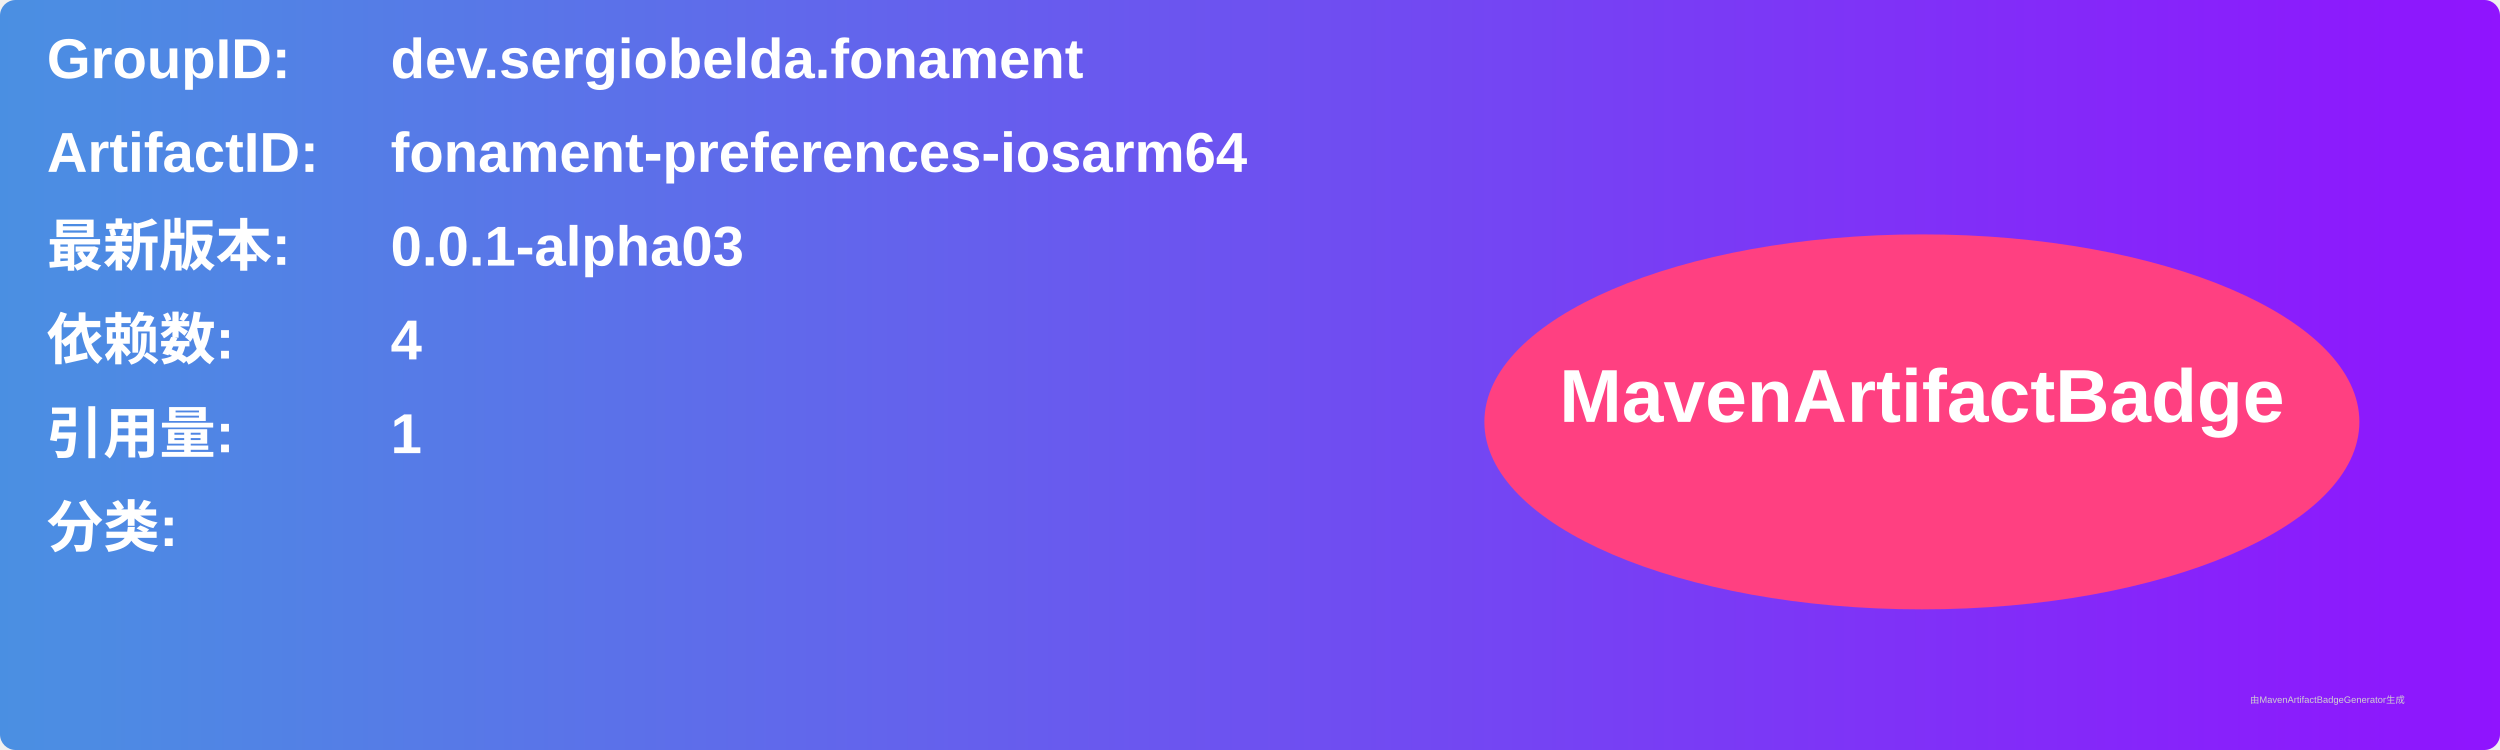
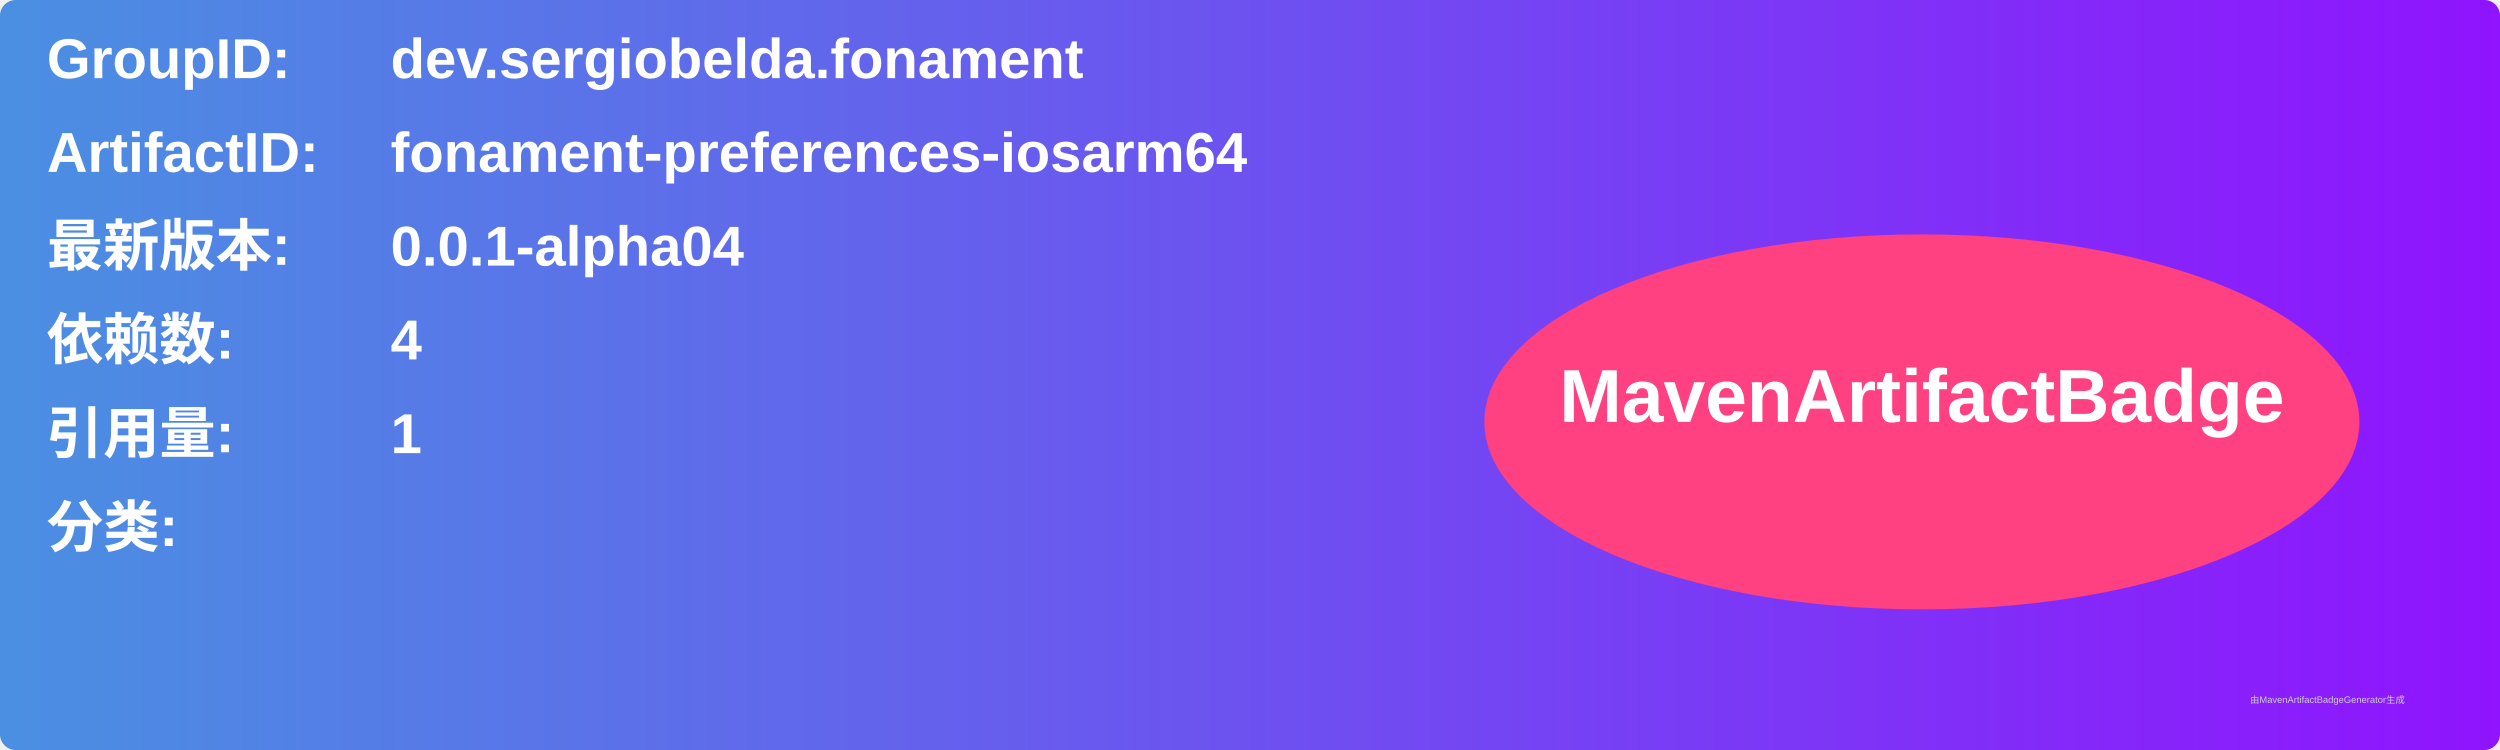
<svg xmlns="http://www.w3.org/2000/svg" width="800" height="240" viewBox="0 0 800 240">
  <linearGradient id="grad" x1="0%" y1="0%" x2="100%" y2="0%">
    <stop offset="0%" stop-color="#4a90e2" />
    <stop offset="100%" stop-color="#9013fe" />
  </linearGradient>
  <rect width="100%" height="100%" rx="5" ry="5" fill="url(#grad)" />
  <g transform="translate(15, 15)">
    <text x="0" y="10" font-family="Arial" font-size="18" fill="white" font-weight="bold" width="260">GroupID:</text>
    <text x="110" y="10" font-family="Arial" font-size="18" fill="white" font-weight="bold" width="460">dev.sergiobelda.fonament</text>
    <text x="0" y="40" font-family="Arial" font-size="18" fill="white" font-weight="bold" width="260">ArtifactID:</text>
    <text x="110" y="40" font-family="Arial" font-size="18" fill="white" font-weight="bold" width="460">fonament-preferences-iosarm64</text>
    <text x="0" y="70" font-family="Arial" font-size="18" fill="white" font-weight="bold">最新版本:</text>
    <text x="110" y="70" font-family="Arial" font-size="18" fill="white" font-weight="bold">
-       <tspan font-weight="bold">0.0.1-alpha03</tspan>
+       <tspan font-weight="bold">0.0.1-alpha04</tspan>
    </text>
    <text x="0" y="100" font-family="Arial" font-size="18" fill="white" font-weight="bold">依赖数: </text>
    <text x="110" y="100" font-family="Arial" font-size="18" fill="white">
      <tspan font-weight="bold">4</tspan>
    </text>
    <text x="0" y="130" font-family="Arial" font-size="18" fill="white" font-weight="bold">引用量: </text>
    <text x="110" y="130" font-family="Arial" font-size="18" fill="white">
      <tspan font-weight="bold">1</tspan>
    </text>
    <text x="0" y="160" font-family="Arial" font-size="18" fill="white" font-weight="bold">分类:</text>
    <text x="10" y="190" font-family="Arial" font-size="10" fill="white">
      <tspan font-weight="bold" />
    </text>
    <ellipse cx="600" cy="120" rx="140" ry="60" fill="#ff4081" />
    <text x="600" y="120" text-anchor="middle" font-family="Arial" font-size="24" fill="white" font-weight="bold">MavenArtifactBadge</text>
  </g>
  <text x="720" y="225" font-family="Arial" font-size="3" fill="#d0d0d0">由MavenArtifactBadgeGenerator生成</text>
</svg>
